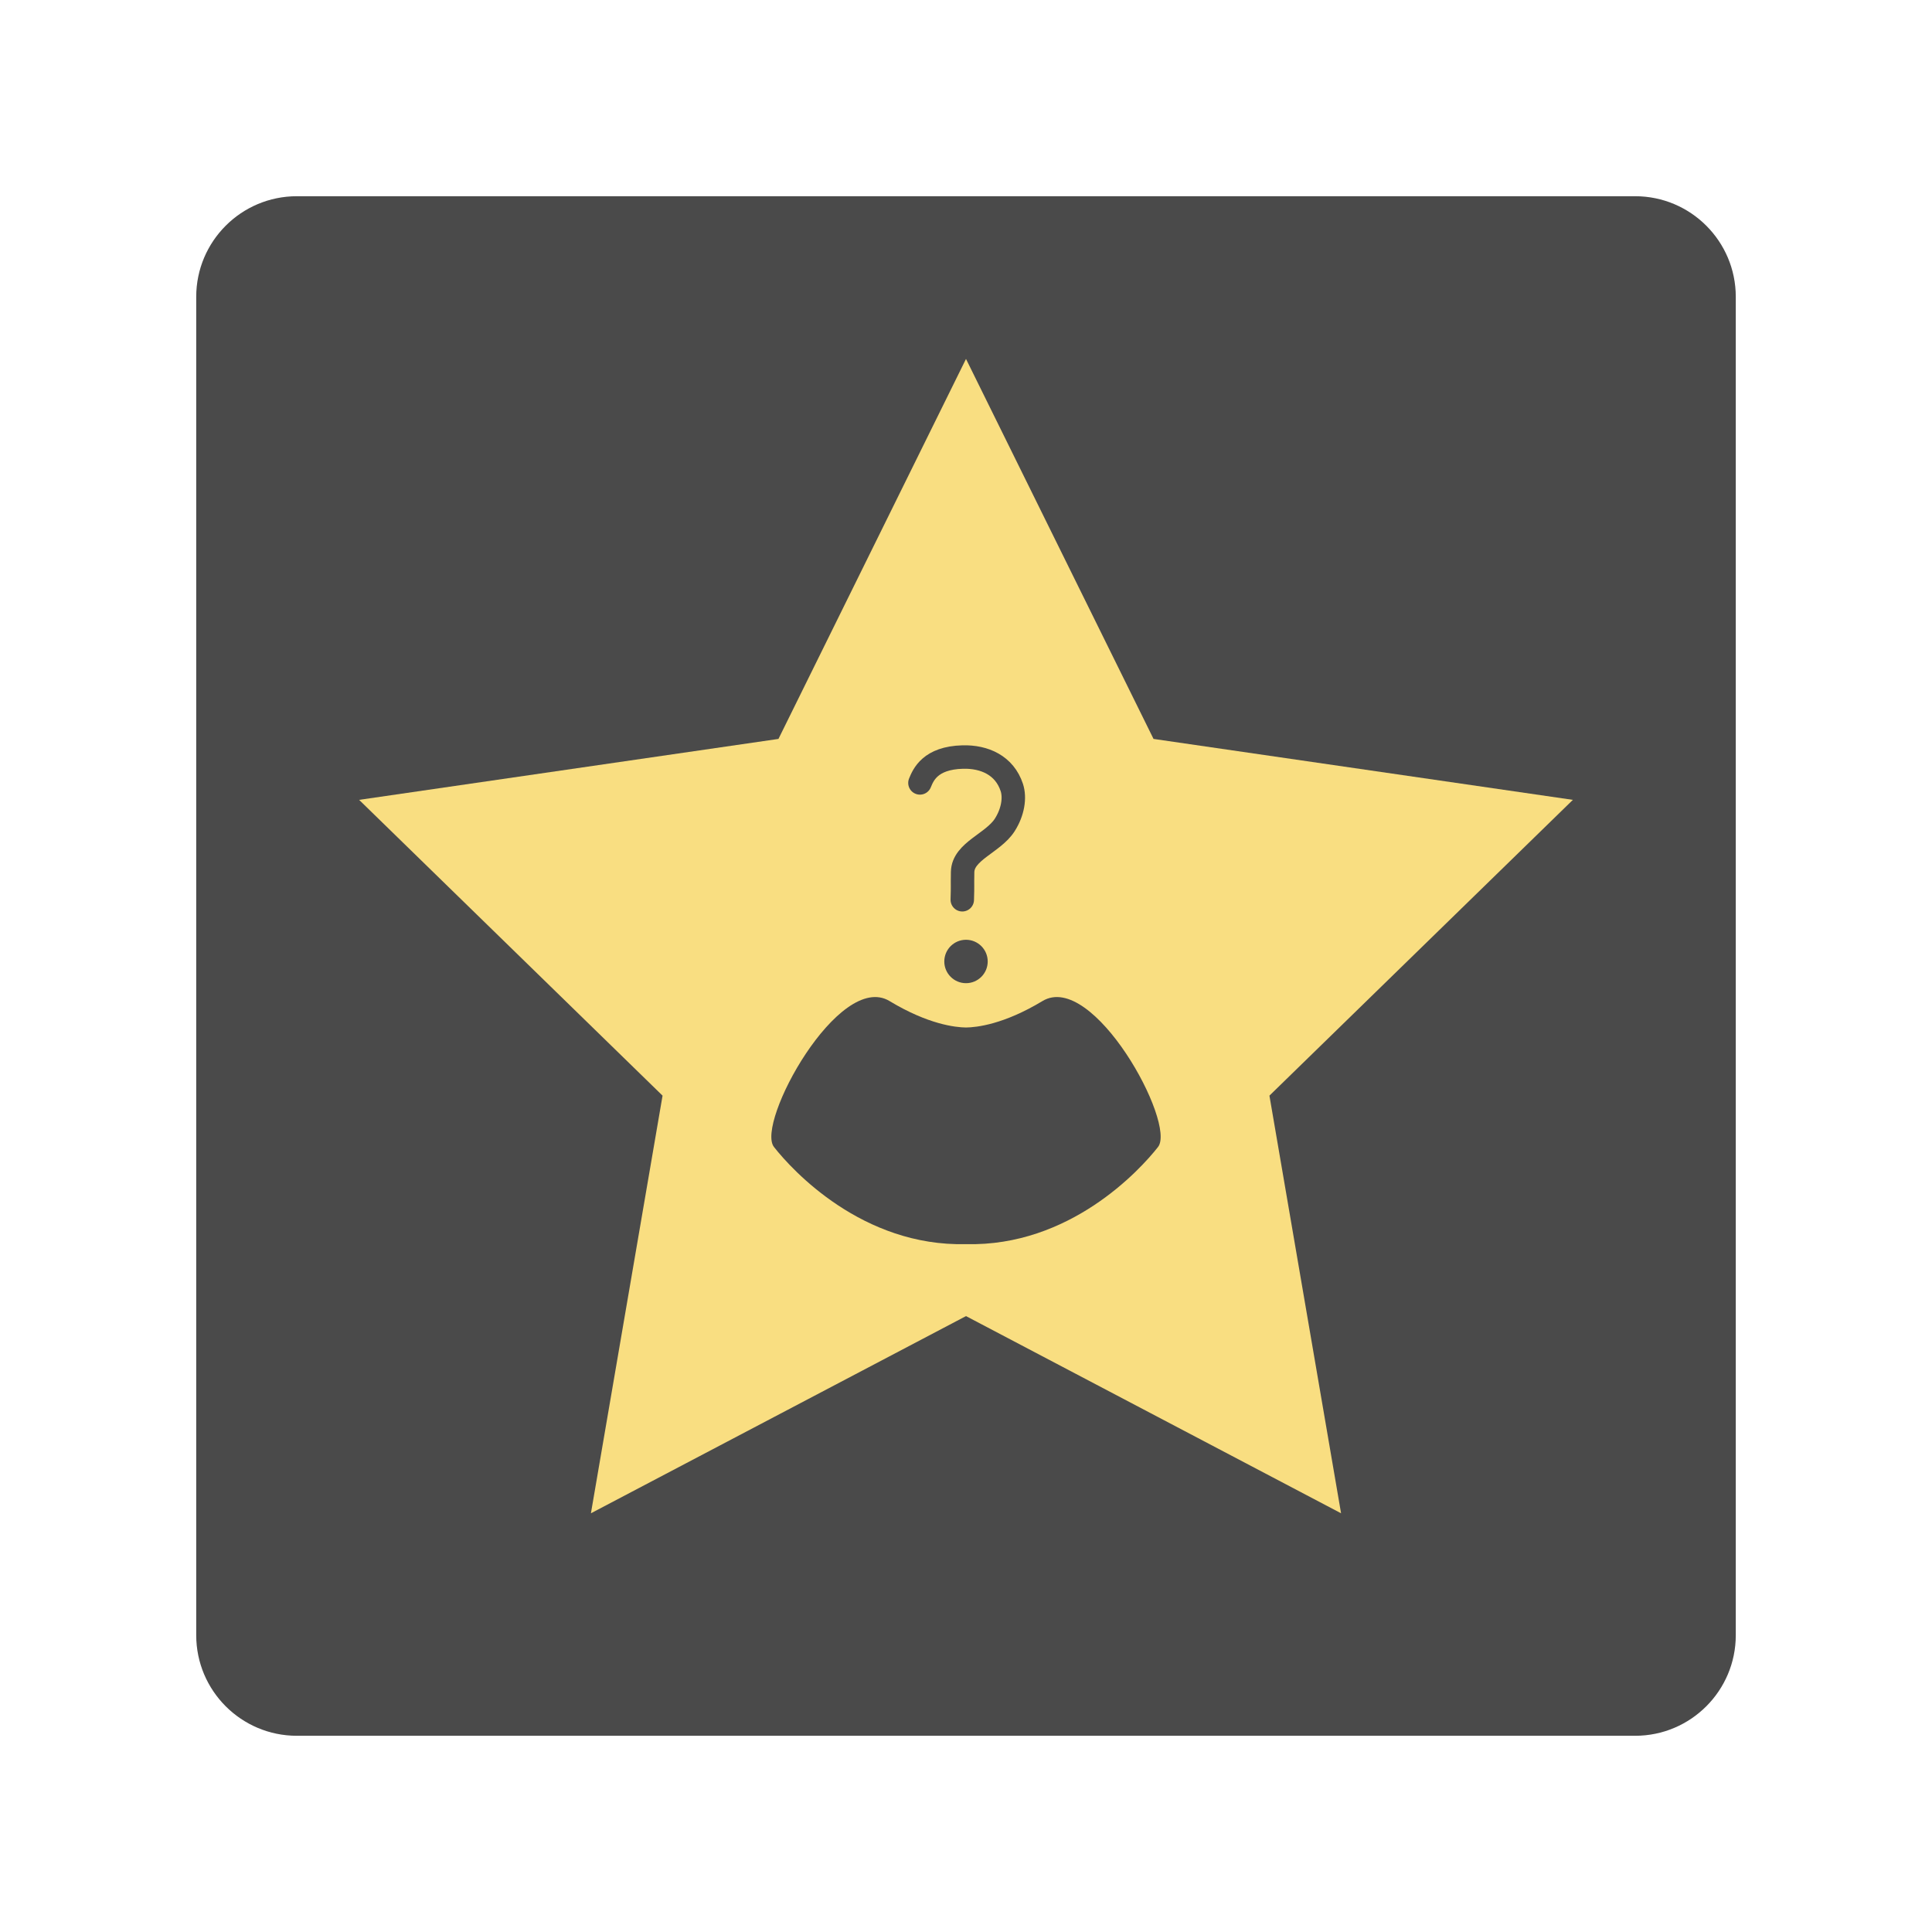
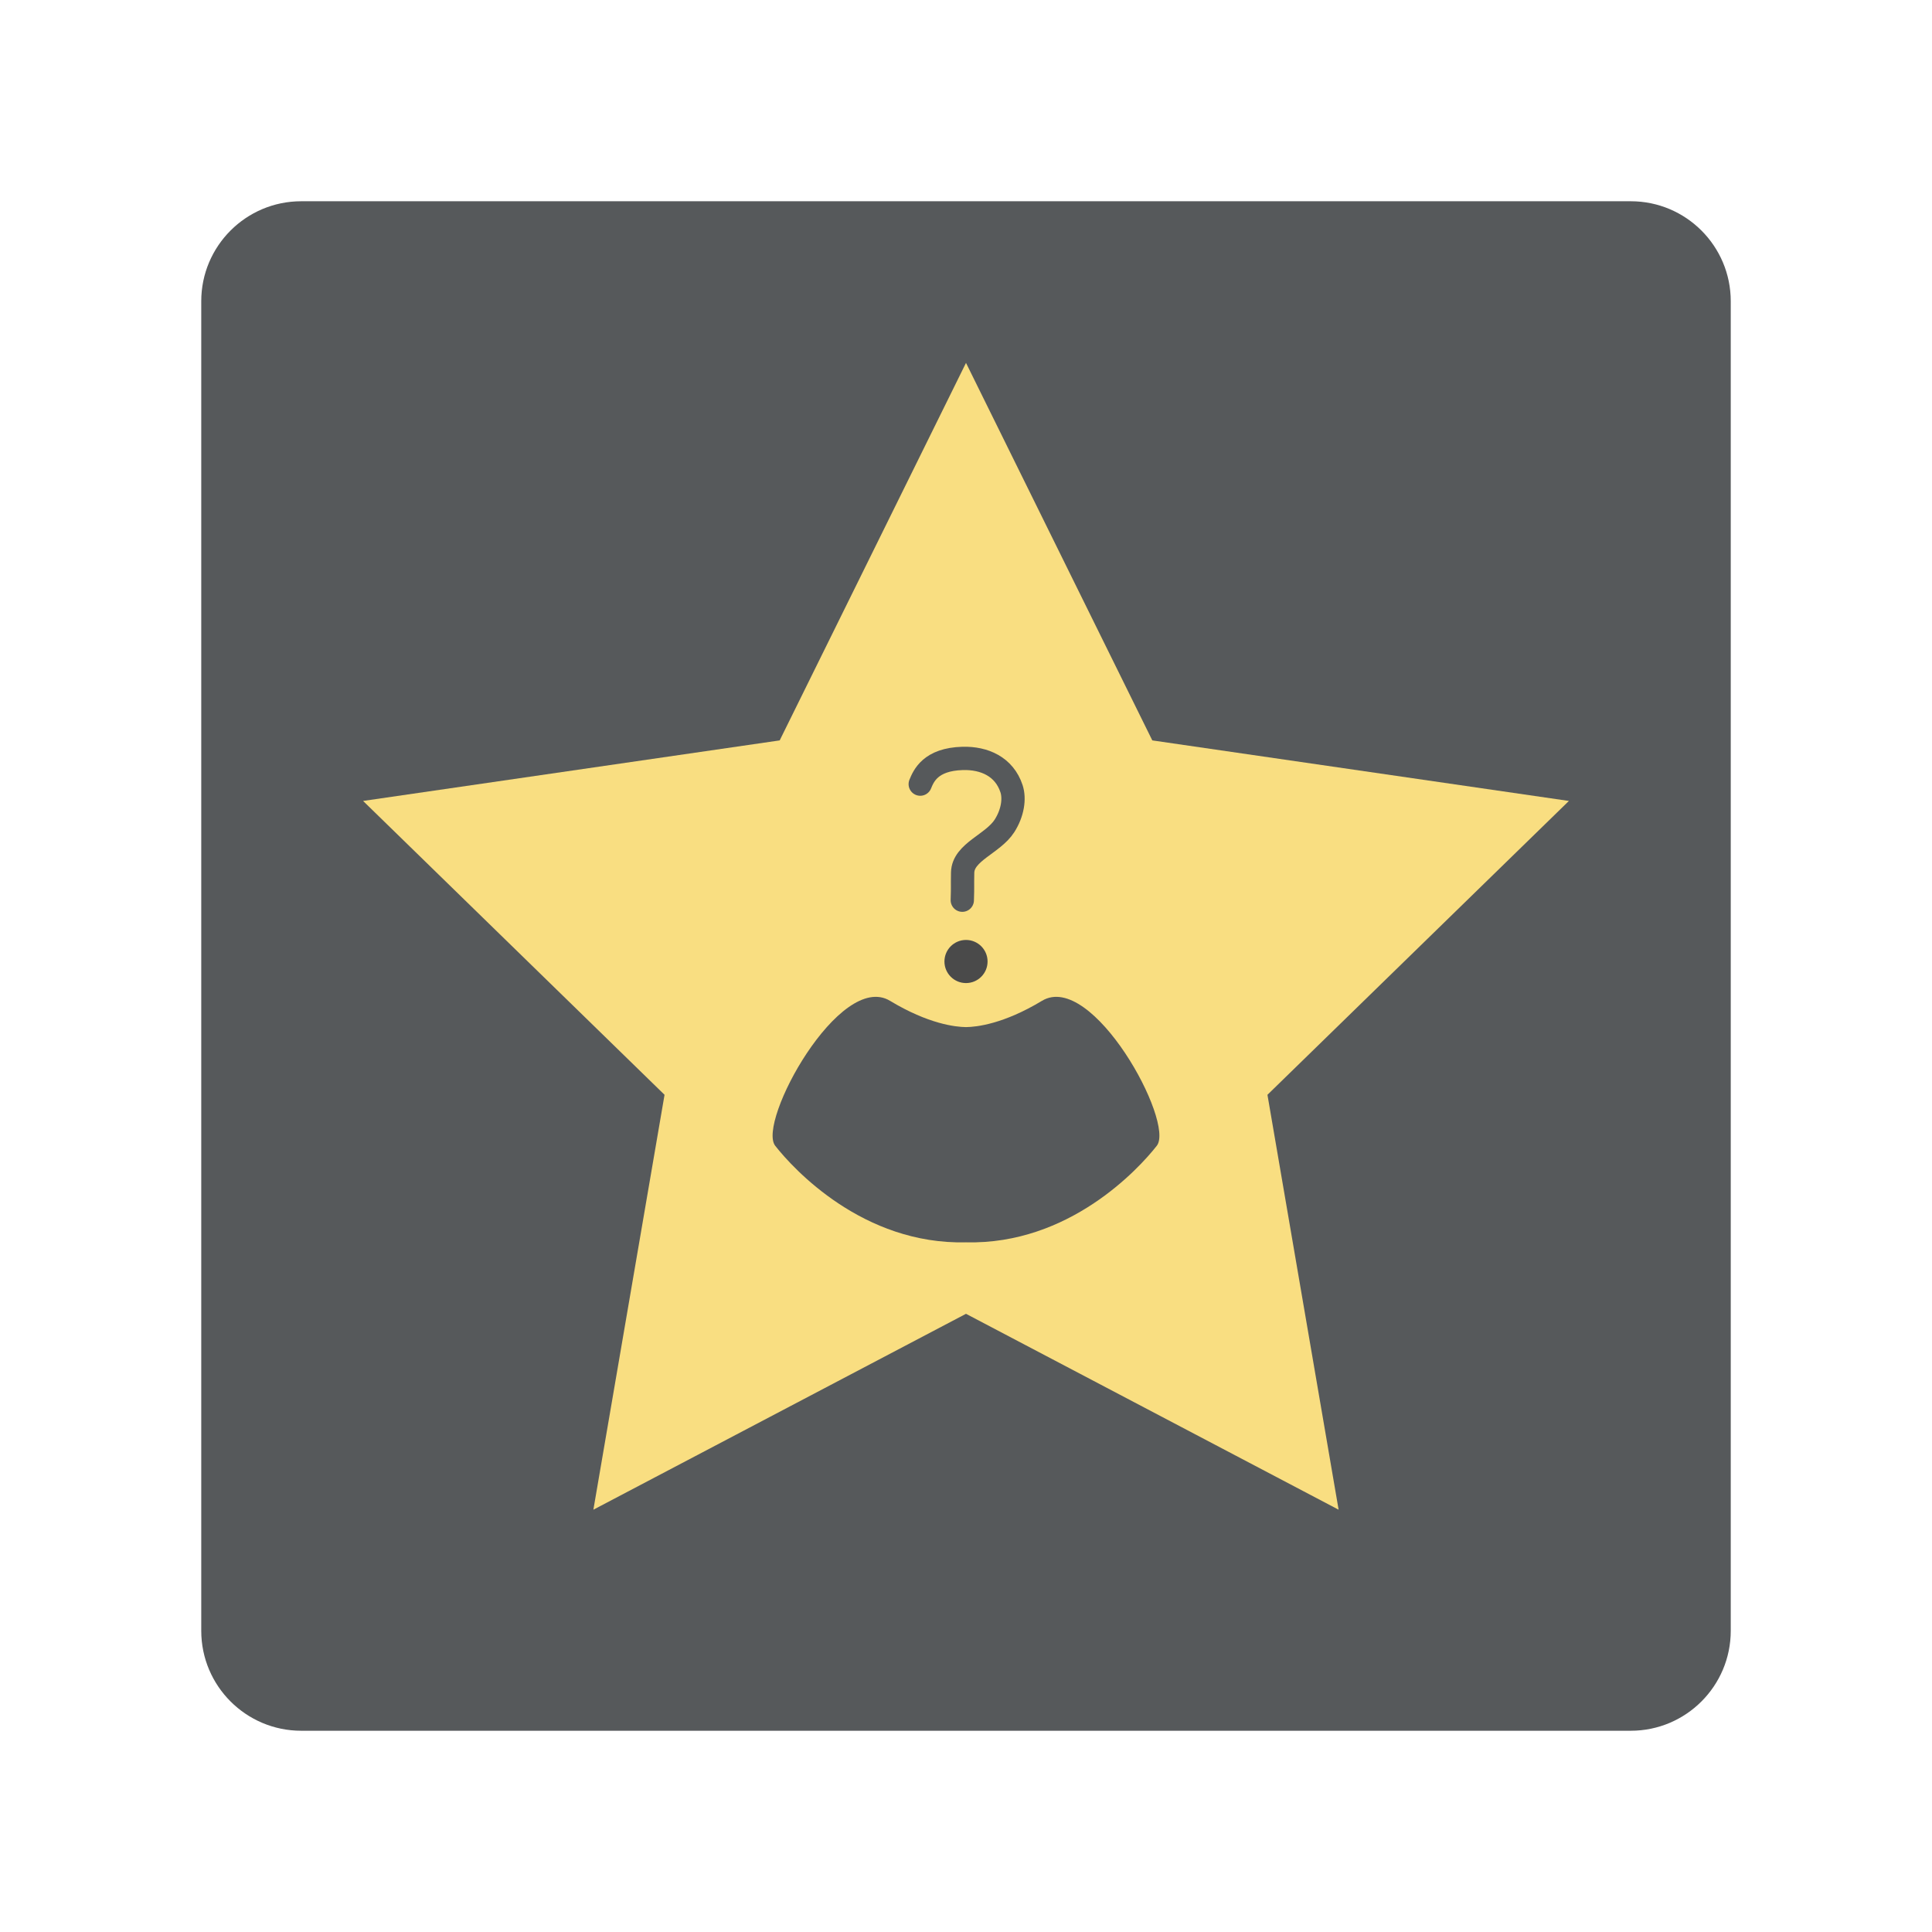
- <svg xmlns="http://www.w3.org/2000/svg" width="100%" height="100%" viewBox="0 0 192 192" version="1.1" xml:space="preserve" style="fill-rule:evenodd;clip-rule:evenodd;stroke-linecap:round;stroke-linejoin:round;stroke-miterlimit:1.5;">
-   <g id="Layer2">
-     <g transform="matrix(1,0,0,1,8,8)">
-       <path d="M164.5,21.5C164.5,15.981 160.019,11.5 154.5,11.5L21.5,11.5C15.981,11.5 11.5,15.981 11.5,21.5L11.5,154.5C11.5,160.019 15.981,164.5 21.5,164.5L154.5,164.5C160.019,164.5 164.5,160.019 164.5,154.5L164.5,21.5Z" style="fill:rgb(74,74,74);" />
-     </g>
-     <g transform="matrix(1.0277,0,0,1.0277,-22.4937,-13.005)">
-       <path d="M115.3,47.363L133.434,84.108L173.985,90.001L144.642,118.603L151.569,158.989L115.3,139.921L79.03,158.989L85.957,118.603L56.614,90.001L97.165,84.108L115.3,47.363Z" style="fill:rgb(249,222,129);" />
-     </g>
-     <g transform="matrix(1,0,0,1,0.494931,0.398636)">
-       <path d="M95.505,101.713C96.562,101.701 99.262,101.404 103.104,99.085C108.128,96.054 116.434,111.229 114.588,113.587C112.771,115.908 105.801,123.495 95.505,123.243C85.209,123.495 78.239,115.908 76.422,113.587C74.577,111.229 82.882,96.054 87.906,99.085C91.748,101.404 94.448,101.701 95.505,101.713Z" style="fill:rgb(74,74,74);" />
-     </g>
-     <g transform="matrix(1,0,0,1,-0.0198137,-0.349421)">
-       <circle cx="96.02" cy="95.9" r="2.157" style="fill:rgb(74,74,74);" />
-     </g>
-     <path d="M91.422,77.806C91.751,77.008 92.432,75.32 95.67,75.234C97.838,75.176 99.826,76.059 100.552,78.259C100.886,79.271 100.668,80.704 99.85,81.983C98.691,83.794 95.698,84.597 95.664,86.664C95.635,88.366 95.68,87.803 95.63,89.417" style="fill:none;stroke:rgb(74,74,74);stroke-width:2.33px;" />
+ <svg xmlns="http://www.w3.org/2000/svg" width="100%" height="100%" viewBox="0 0 192 192" version="1.1" xml:space="preserve" style="fill-rule:evenodd;clip-rule:evenodd;stroke-linecap:round;stroke-linejoin:round;stroke-miterlimit:1.5;" id="svg21">
+   <defs id="defs25" />
+   <g transform="matrix(0.9934641,0,0,0.9934641,8.575164,8.575164)" id="g4" style="fill:#56595b;fill-opacity:1">
+     <path d="m 164.5,21.5 c 0,-5.519 -4.481,-10 -10,-10 h -133 c -5.519,0 -10,4.481 -10,10 v 133 c 0,5.519 4.481,10 10,10 h 133 c 5.519,0 10,-4.481 10,-10 z" style="fill:#56595b;fill-opacity:1" id="path2" />
  </g>
+   <g transform="matrix(1.020983,0,0,1.020983,-21.71923,-12.29255)" id="g8">
+     <path d="m 115.3,47.363 18.134,36.745 40.551,5.893 -29.343,28.602 6.927,40.386 L 115.3,139.921 79.03,158.989 85.957,118.603 56.614,90.001 97.165,84.108 Z" style="fill:#f9de81" id="path6" />
+   </g>
+   <g transform="matrix(0.9934641,0,0,0.9934641,1.119147,1.023482)" id="g12" style="fill:#56595b;fill-opacity:1">
+     <path d="m 95.505,101.713 c 1.057,-0.012 3.757,-0.309 7.599,-2.628 5.024,-3.031 13.33,12.144 11.484,14.502 -1.817,2.321 -8.787,9.908 -19.083,9.656 -10.296,0.252 -17.266,-7.335 -19.083,-9.656 -1.845,-2.358 6.46,-17.533 11.484,-14.502 3.842,2.319 6.542,2.616 7.599,2.628 z" style="fill:#56595b;fill-opacity:1" id="path10" />
+   </g>
+   <g transform="matrix(0.9934641,0,0,0.9934641,0.607767,0.280314)" id="g16">
+     <circle cx="96.02" cy="95.9" r="2.157" style="fill:#4a4a4a" id="circle14" />
+   </g>
+   <path d="m 91.452,77.925 c 0.327,-0.793 1.003,-2.47 4.22,-2.555 2.154,-0.058 4.129,0.82 4.85,3.005 0.332,1.005 0.115,2.429 -0.697,3.7 -1.151,1.799 -4.125,2.597 -4.159,4.65 -0.029,1.691 0.016,1.132 -0.034,2.735" style="fill:none;stroke:#56595b;stroke-width:2.315px;stroke-opacity:1" id="path18" />
</svg>
